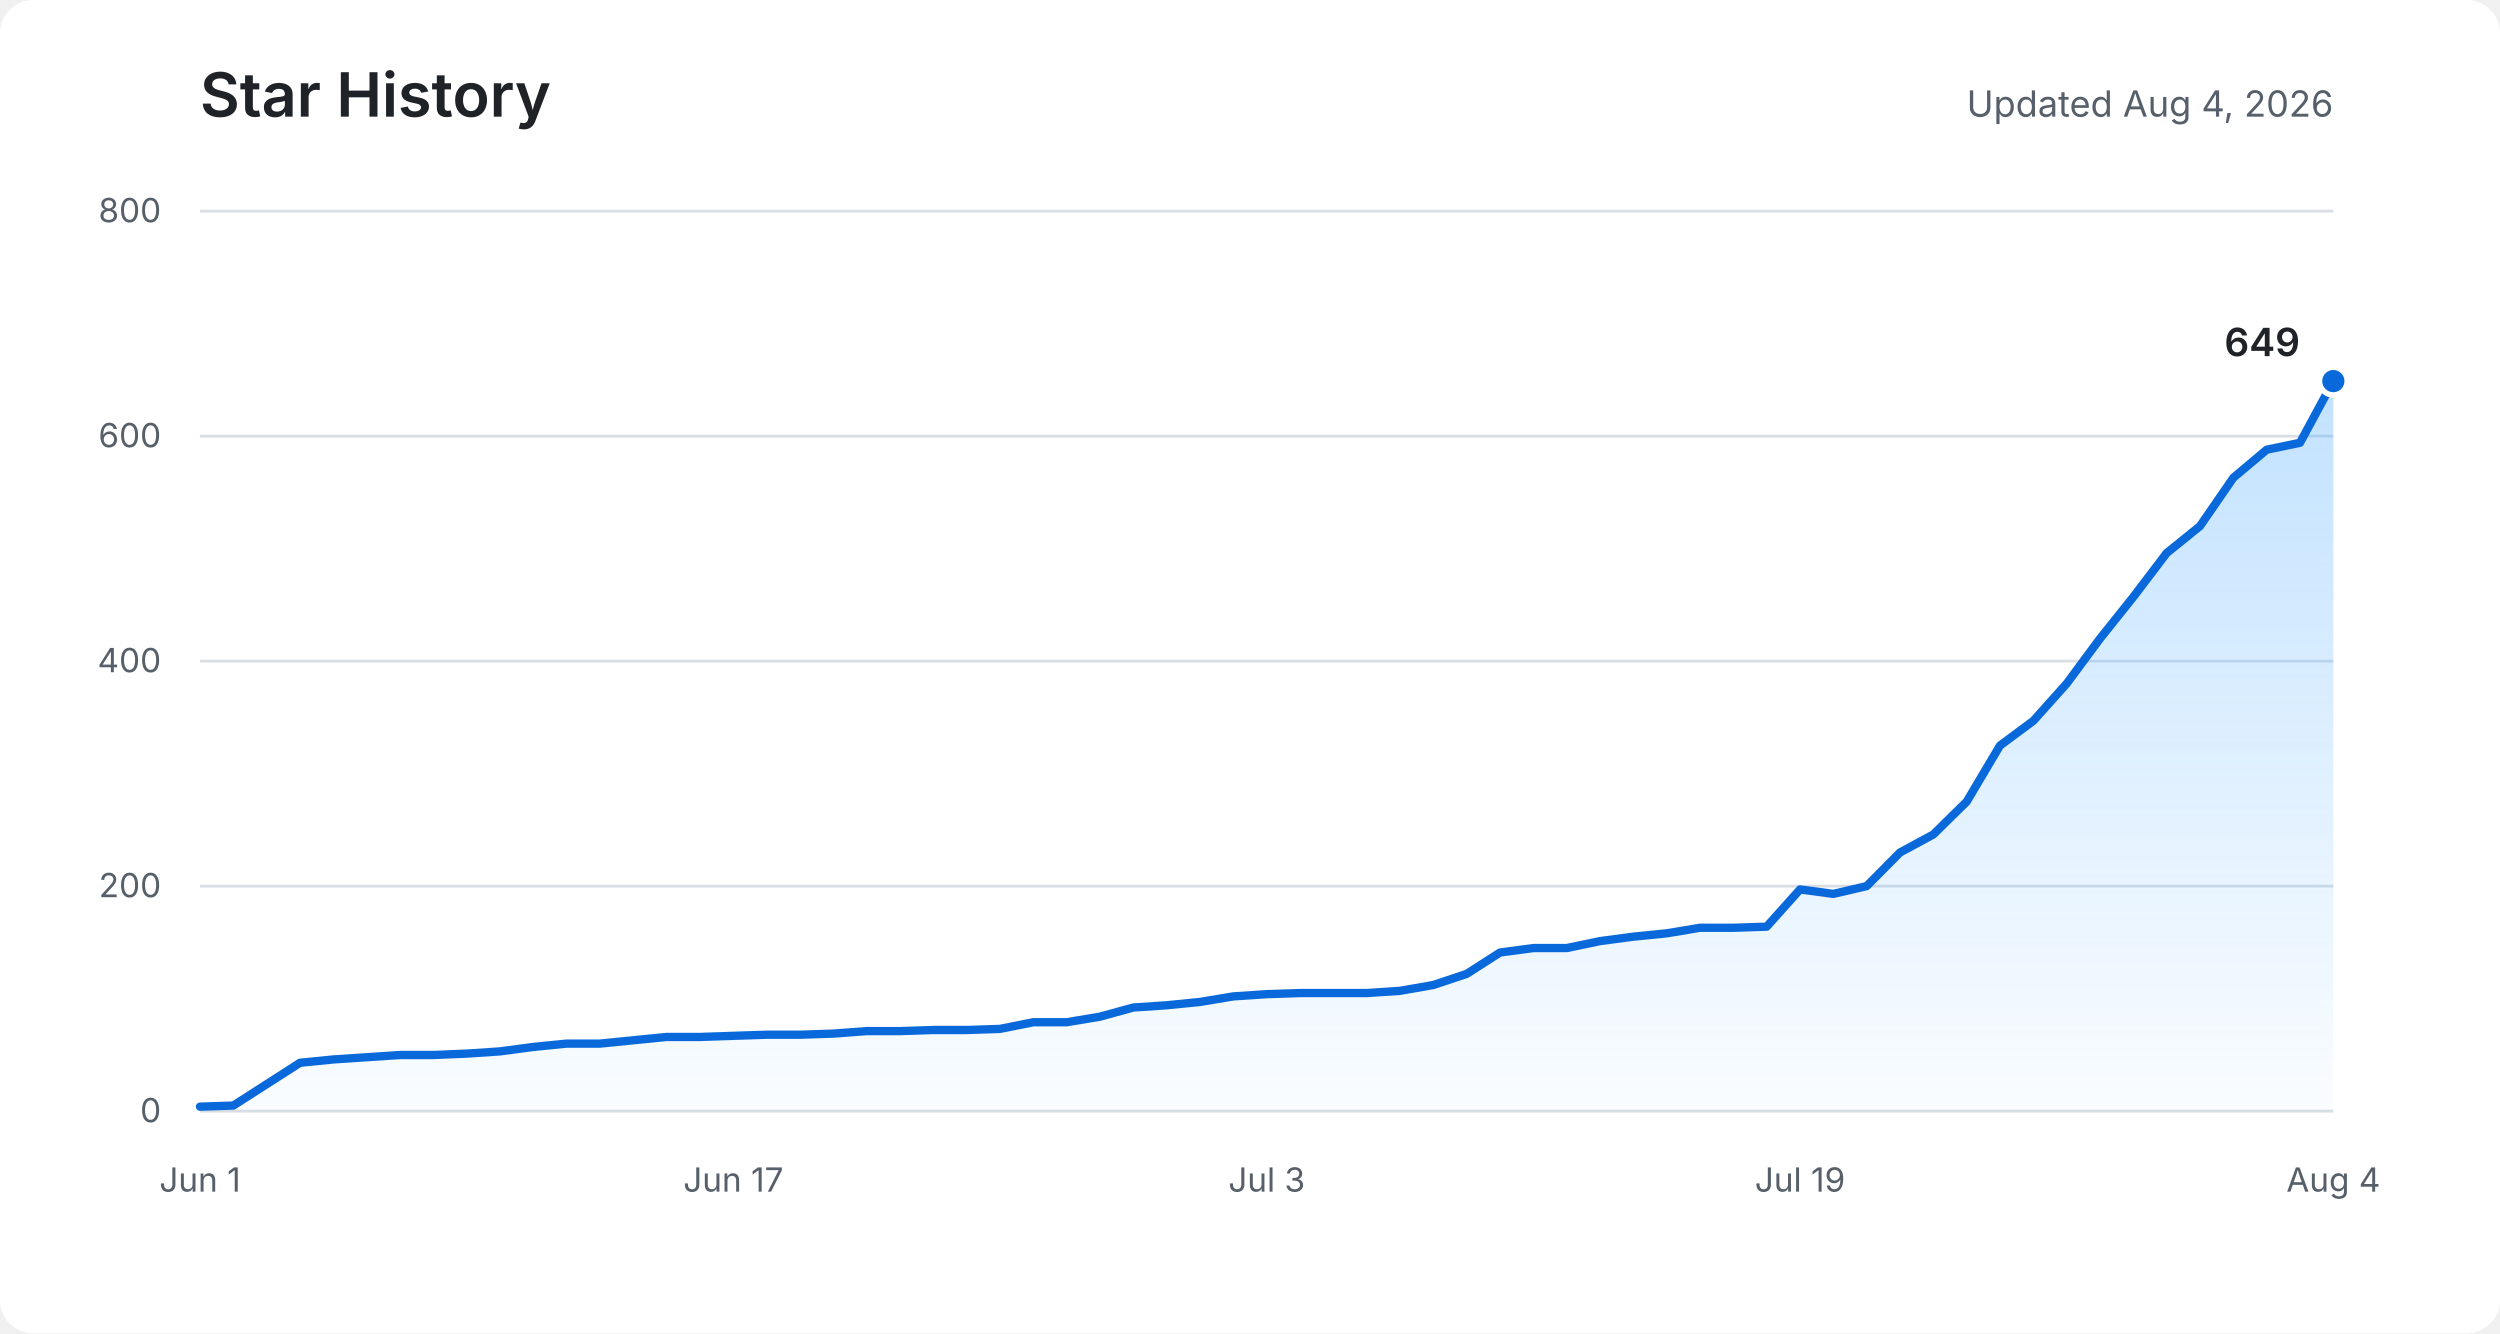
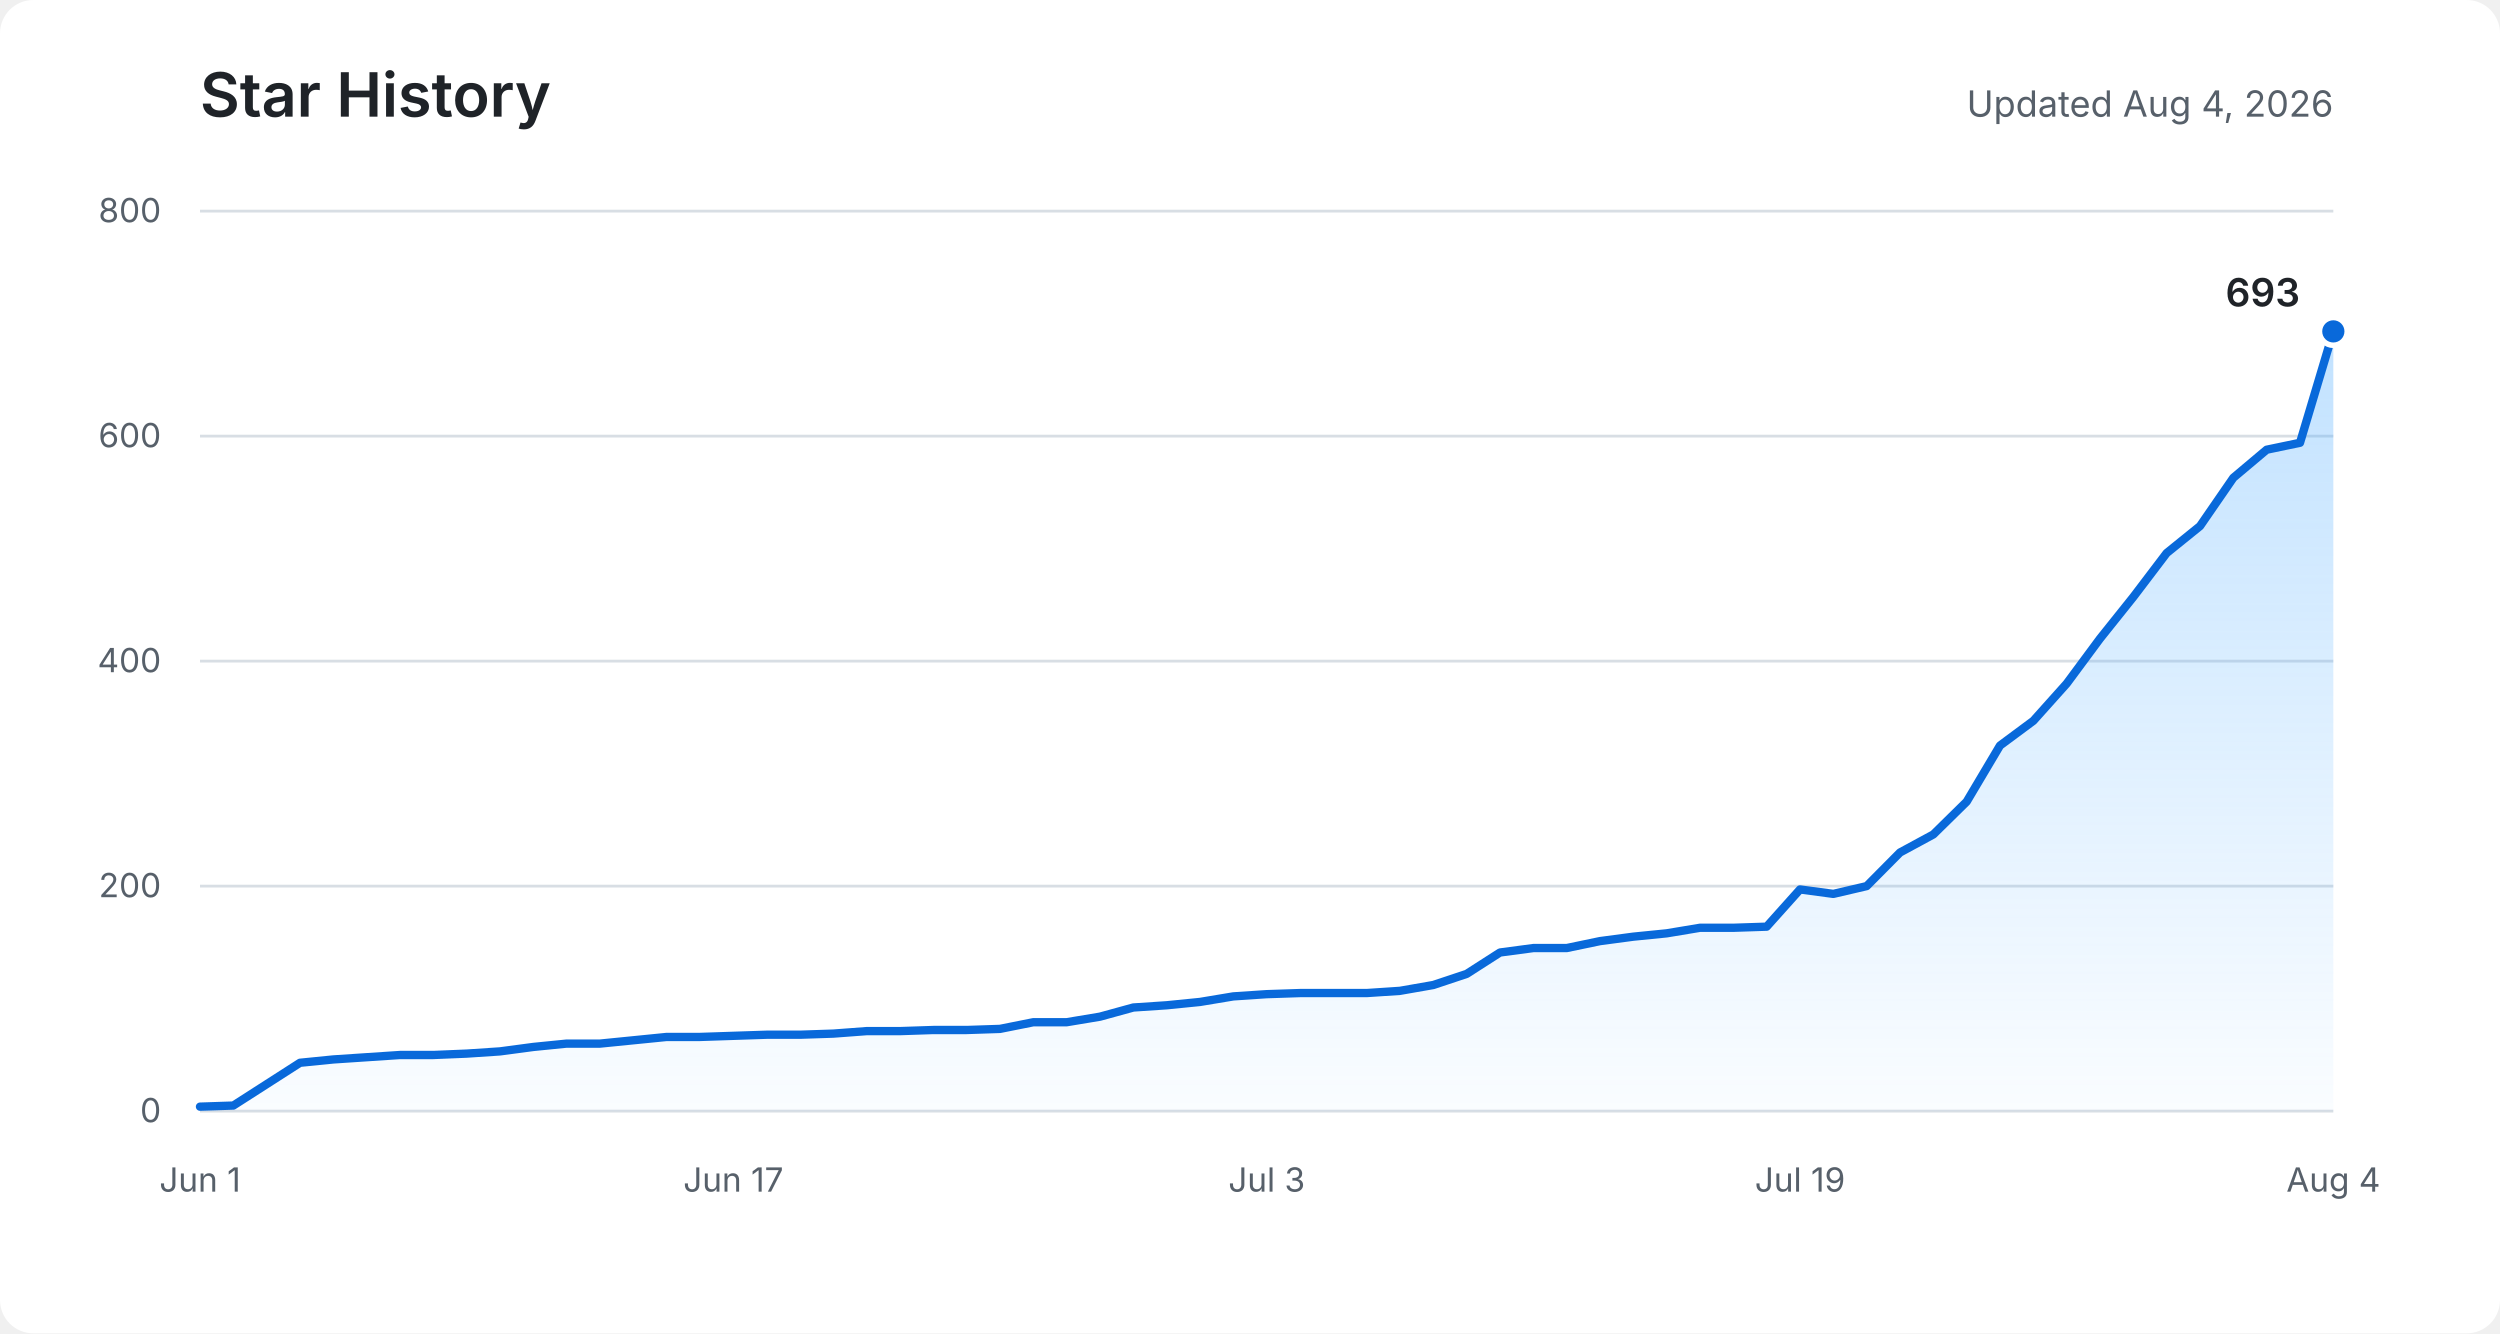
<svg xmlns="http://www.w3.org/2000/svg" role="img" aria-labelledby="title description" viewBox="0 0 900 480">
  <defs>
    <linearGradient id="area" x1="0" y1="0" x2="0" y2="1">
      <stop offset="0%" stop-color="#54aeff" stop-opacity="0.36" />
      <stop offset="100%" stop-color="#54aeff" stop-opacity="0.03" />
    </linearGradient>
  </defs>
  <rect fill="#ffffff" width="900" height="480" rx="12" />
  <text fill="#1f2328" x="72" y="42" font-family="-apple-system, BlinkMacSystemFont, Segoe UI, sans-serif" font-size="22" font-weight="600">Star History</text>
  <text fill="#57606a" x="840" y="42" text-anchor="end" font-family="-apple-system, BlinkMacSystemFont, Segoe UI, sans-serif" font-size="13">Updated Aug 4, 2026</text>
  <g fill="none" stroke="#d8dee4" stroke-width="1">
    <path d="M72 400H840" />
    <path d="M72 319H840" />
    <path d="M72 238H840" />
    <path d="M72 157H840" />
    <path d="M72 76H840" />
  </g>
  <g fill="#57606a" font-family="-apple-system, BlinkMacSystemFont, Segoe UI, sans-serif" font-size="12">
    <text x="58" y="404" text-anchor="end">0</text>
    <text x="58" y="323" text-anchor="end">200</text>
    <text x="58" y="242" text-anchor="end">400</text>
    <text x="58" y="161" text-anchor="end">600</text>
    <text x="58" y="80" text-anchor="end">800</text>
    <text x="72" y="429" text-anchor="middle">Jun 1</text>
    <text x="264" y="429" text-anchor="middle">Jun 17</text>
    <text x="456" y="429" text-anchor="middle">Jul 3</text>
    <text x="648" y="429" text-anchor="middle">Jul 19</text>
    <text x="840" y="429" text-anchor="middle">Aug 4</text>
  </g>
-   <path fill="url(#area)" d="M72,398.4 L84,398 L96,390.3 L108,382.6 L120,381.4 L132,380.6 L144,379.8 L156,379.8 L168,379.3 L180,378.5 L192,376.9 L204,375.7 L216,375.7 L228,374.5 L240,373.3 L252,373.3 L264,372.9 L276,372.5 L288,372.5 L300,372.1 L312,371.2 L324,371.2 L336,370.8 L348,370.8 L360,370.4 L372,368 L384,368 L396,366 L408,362.7 L420,361.9 L432,360.7 L444,358.7 L456,357.9 L468,357.5 L480,357.5 L492,357.5 L504,356.7 L516,354.6 L528,350.6 L540,342.9 L552,341.3 L564,341.3 L576,338.8 L588,337.2 L600,336 L612,334 L624,334 L636,333.6 L648,320.2 L660,321.8 L672,319 L684,306.9 L696,300.4 L708,288.6 L720,268.4 L732,259.5 L744,246.1 L756,229.9 L768,214.9 L780,199.1 L792,189.4 L804,172 L816,161.9 L828,159.4 L840,137.2 L840,400 L72,400 Z" />
-   <polyline fill="none" stroke="#0969da" stroke-width="3" stroke-linecap="round" stroke-linejoin="round" points="72,398.4 84,398 96,390.3 108,382.6 120,381.4 132,380.6 144,379.8 156,379.8 168,379.3 180,378.5 192,376.9 204,375.7 216,375.7 228,374.5 240,373.3 252,373.3 264,372.9 276,372.5 288,372.5 300,372.1 312,371.2 324,371.2 336,370.8 348,370.8 360,370.4 372,368 384,368 396,366 408,362.7 420,361.9 432,360.7 444,358.7 456,357.9 468,357.5 480,357.5 492,357.5 504,356.7 516,354.6 528,350.6 540,342.9 552,341.3 564,341.3 576,338.8 588,337.2 600,336 612,334 624,334 636,333.6 648,320.2 660,321.8 672,319 684,306.9 696,300.4 708,288.6 720,268.4 732,259.5 744,246.1 756,229.9 768,214.9 780,199.1 792,189.4 804,172 816,161.9 828,159.4 840,137.2" />
-   <circle fill="#0969da" stroke="#ffffff" cx="840" cy="137.2" r="5" stroke-width="2" />
-   <text fill="#1f2328" x="828" y="128.2" text-anchor="end" font-family="-apple-system, BlinkMacSystemFont, Segoe UI, sans-serif" font-size="14" font-weight="600">649</text>
+   <path fill="url(#area)" d="M72,398.4 L84,398 L96,390.3 L108,382.6 L120,381.4 L132,380.6 L144,379.8 L156,379.8 L168,379.3 L180,378.5 L192,376.9 L204,375.7 L216,375.7 L228,374.5 L240,373.3 L252,373.3 L264,372.9 L276,372.5 L288,372.5 L300,372.1 L312,371.2 L324,371.2 L336,370.8 L348,370.8 L360,370.4 L372,368 L384,368 L396,366 L408,362.7 L420,361.9 L432,360.7 L444,358.7 L456,357.9 L468,357.5 L480,357.5 L492,357.5 L504,356.7 L516,354.6 L528,350.6 L540,342.9 L552,341.3 L564,341.3 L576,338.8 L588,337.2 L600,336 L612,334 L624,334 L636,333.6 L648,320.2 L660,321.8 L672,319 L684,306.9 L696,300.4 L708,288.6 L720,268.4 L732,259.5 L744,246.1 L756,229.9 L768,214.9 L780,199.1 L792,189.4 L804,172 L816,161.9 L828,159.4 L840,119.3 L840,400 L72,400 Z" />
+   <polyline fill="none" stroke="#0969da" stroke-width="3" stroke-linecap="round" stroke-linejoin="round" points="72,398.4 84,398 96,390.3 108,382.6 120,381.4 132,380.6 144,379.8 156,379.8 168,379.3 180,378.5 192,376.9 204,375.7 216,375.7 228,374.5 240,373.3 252,373.3 264,372.9 276,372.5 288,372.5 300,372.1 312,371.2 324,371.2 336,370.8 348,370.8 360,370.4 372,368 384,368 396,366 408,362.7 420,361.9 432,360.7 444,358.7 456,357.9 468,357.5 480,357.5 492,357.5 504,356.7 516,354.6 528,350.6 540,342.9 552,341.3 564,341.3 576,338.8 588,337.2 600,336 612,334 624,334 636,333.6 648,320.2 660,321.8 672,319 684,306.9 696,300.4 708,288.6 720,268.4 732,259.5 744,246.1 756,229.9 768,214.9 780,199.1 792,189.4 804,172 816,161.9 828,159.4 840,119.3" />
+   <circle fill="#0969da" stroke="#ffffff" cx="840" cy="119.3" r="5" stroke-width="2" />
+   <text fill="#1f2328" x="828" y="110.3" text-anchor="end" font-family="-apple-system, BlinkMacSystemFont, Segoe UI, sans-serif" font-size="14" font-weight="600">693</text>
</svg>
